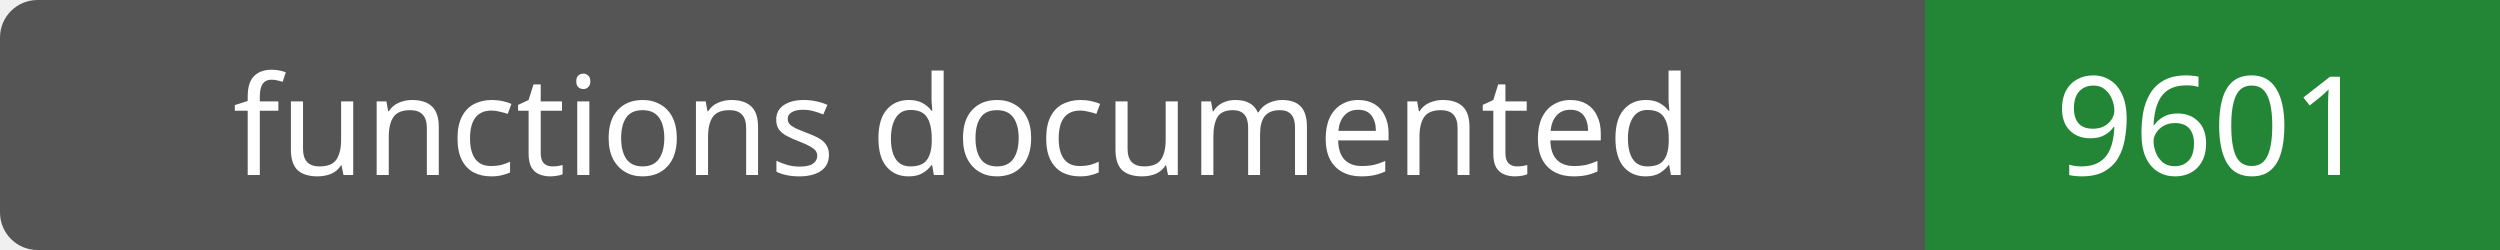
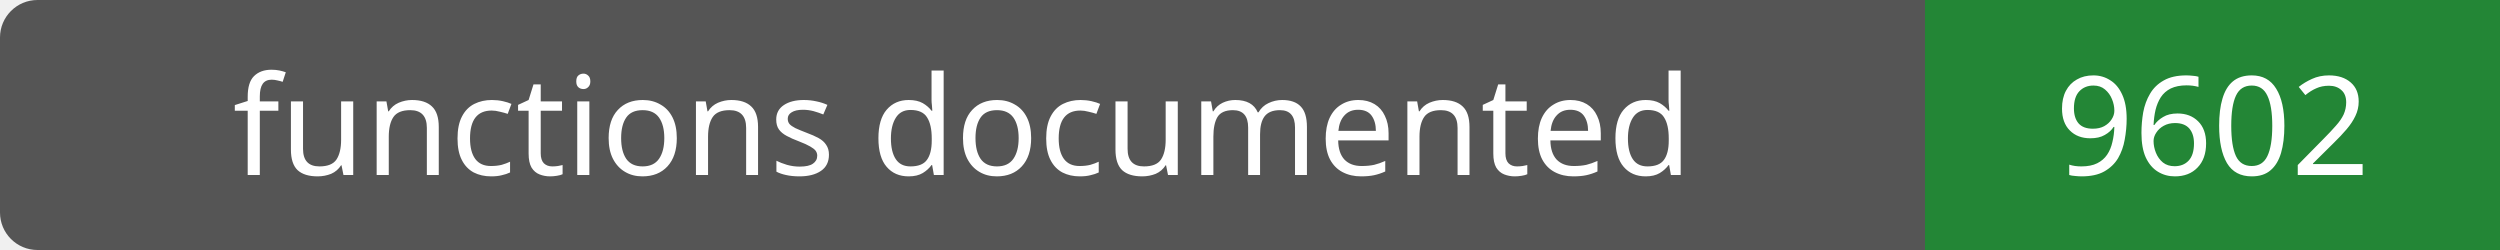
- <svg xmlns="http://www.w3.org/2000/svg" width="200" height="20" role="img" aria-label="functions documented: 9601">
+ <svg xmlns="http://www.w3.org/2000/svg" width="200" height="20" role="img" aria-label="functions documented: 9602">
  <rect width="200" height="20" rx="3" fill="#555" />
  <path fill="#238636" d="M154 0h46v20H154z" />
  <g fill="#fff" text-anchor="middle" font-family="Verdana,sans-serif" font-size="11">
    <text x="77.0" y="14">functions documented</text>
-     <text x="177.0" y="14">9601</text>
+     <text x="177.0" y="14">9602</text>
  </g>
</svg>
